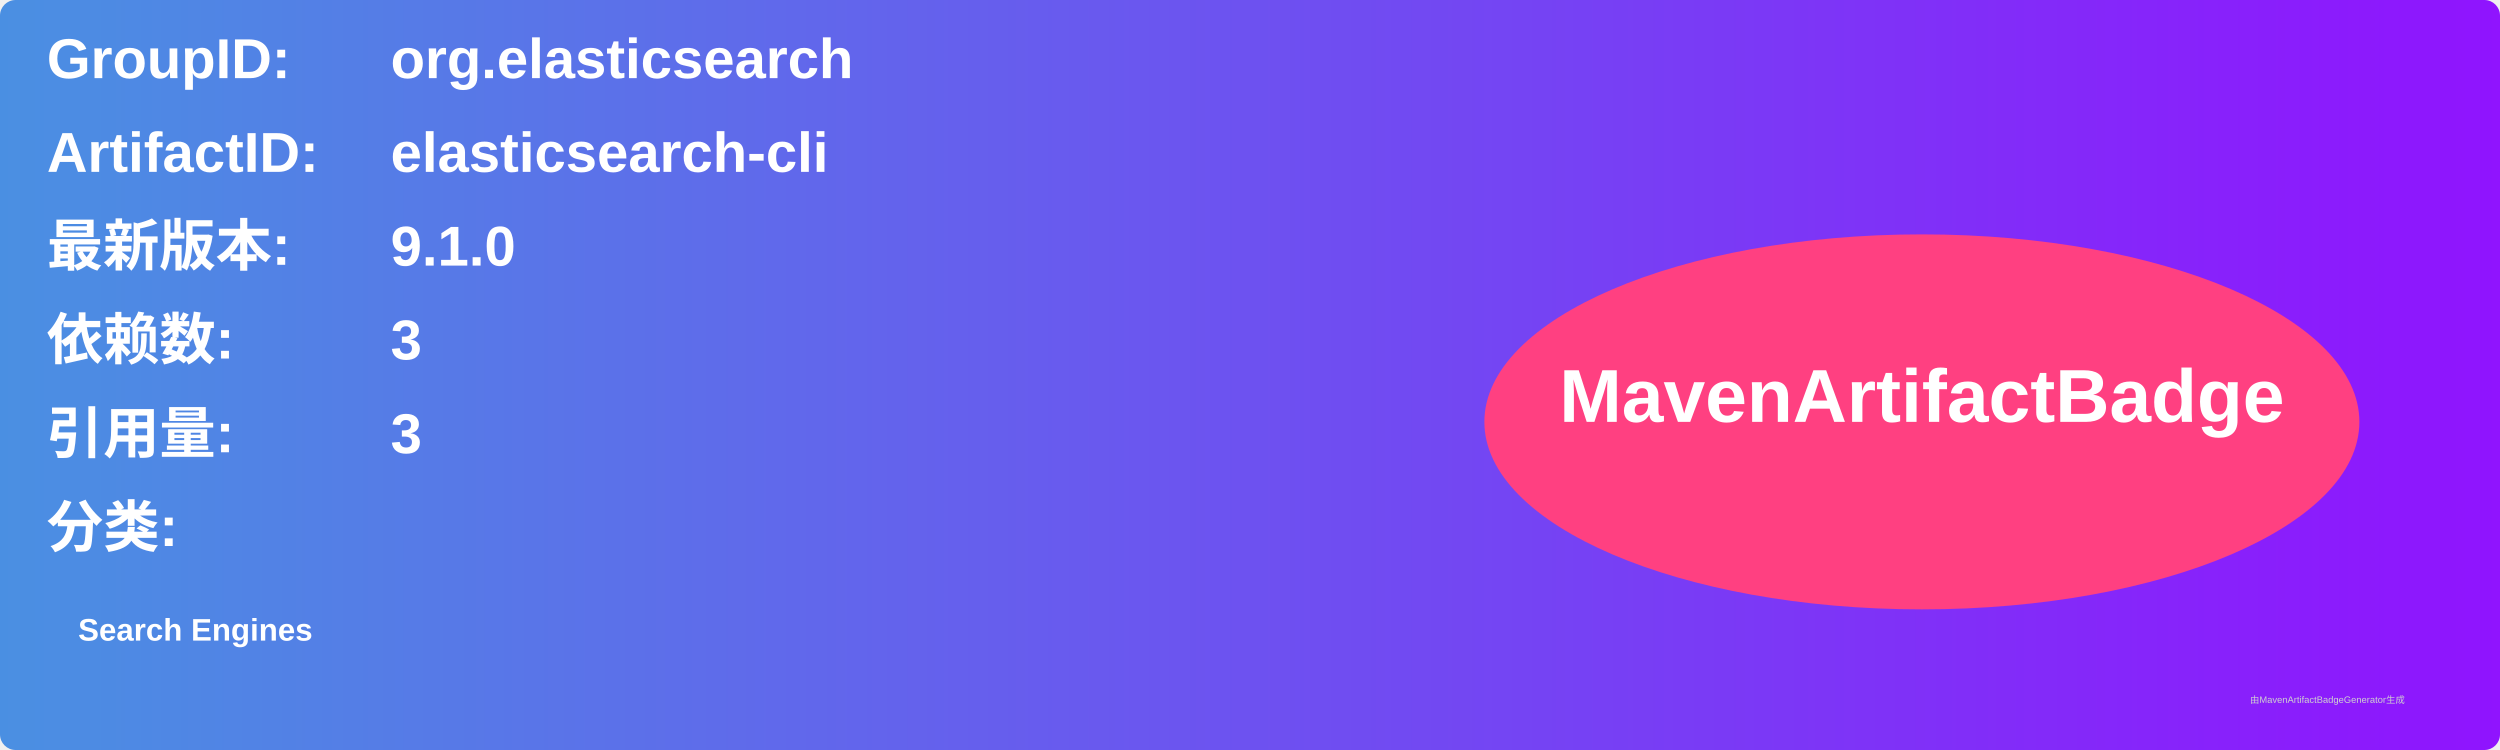
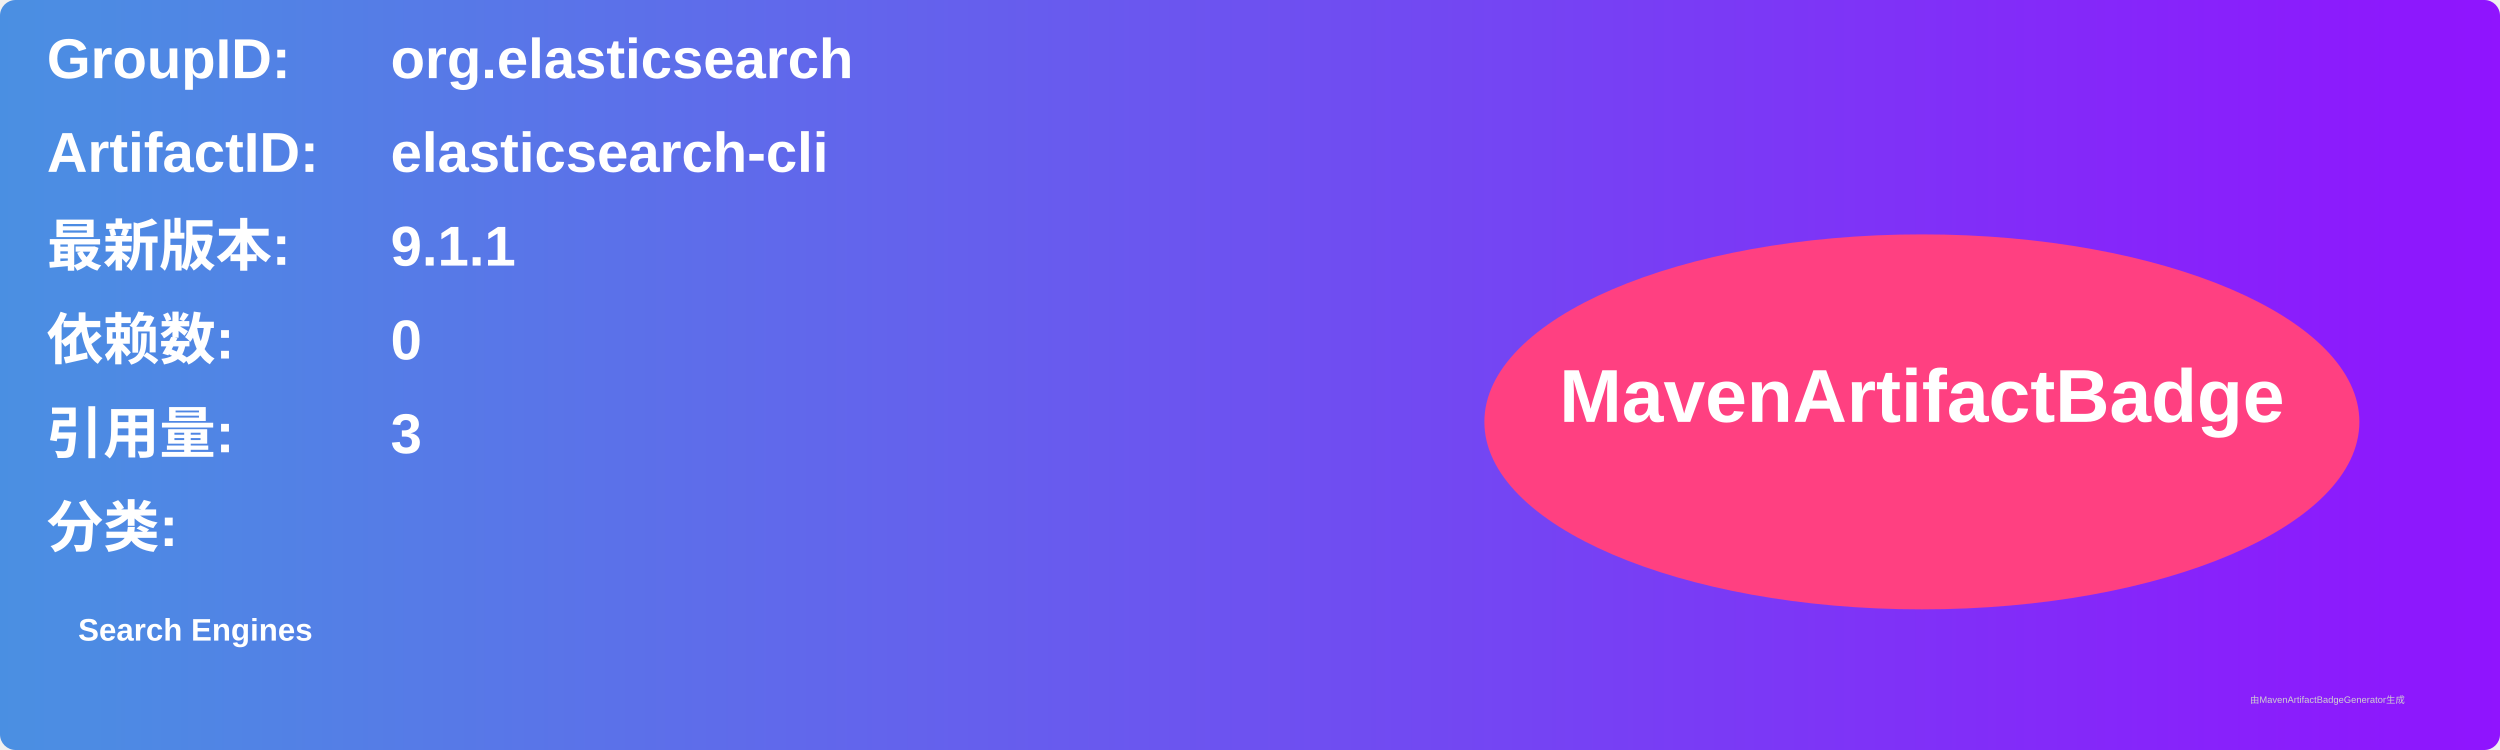
<svg xmlns="http://www.w3.org/2000/svg" width="800" height="240" viewBox="0 0 800 240">
  <linearGradient id="grad" x1="0%" y1="0%" x2="100%" y2="0%">
    <stop offset="0%" stop-color="#4a90e2" />
    <stop offset="100%" stop-color="#9013fe" />
  </linearGradient>
  <rect width="100%" height="100%" rx="5" ry="5" fill="url(#grad)" />
  <g transform="translate(15, 15)">
    <text x="0" y="10" font-family="Arial" font-size="18" fill="white" font-weight="bold" width="260">GroupID:</text>
    <text x="110" y="10" font-family="Arial" font-size="18" fill="white" font-weight="bold" width="460">org.elasticsearch</text>
    <text x="0" y="40" font-family="Arial" font-size="18" fill="white" font-weight="bold" width="260">ArtifactID:</text>
    <text x="110" y="40" font-family="Arial" font-size="18" fill="white" font-weight="bold" width="460">elasticsearch-cli</text>
    <text x="0" y="70" font-family="Arial" font-size="18" fill="white" font-weight="bold">最新版本:</text>
    <text x="110" y="70" font-family="Arial" font-size="18" fill="white" font-weight="bold">
-       <tspan font-weight="bold">9.1.0</tspan>
+       <tspan font-weight="bold">9.1.1</tspan>
    </text>
    <text x="0" y="100" font-family="Arial" font-size="18" fill="white" font-weight="bold">依赖数: </text>
    <text x="110" y="100" font-family="Arial" font-size="18" fill="white">
-       <tspan font-weight="bold">3</tspan>
+       <tspan font-weight="bold">0</tspan>
    </text>
    <text x="0" y="130" font-family="Arial" font-size="18" fill="white" font-weight="bold">引用量: </text>
    <text x="110" y="130" font-family="Arial" font-size="18" fill="white">
      <tspan font-weight="bold">3</tspan>
    </text>
    <text x="0" y="160" font-family="Arial" font-size="18" fill="white" font-weight="bold">分类:</text>
    <text x="10" y="190" font-family="Arial" font-size="10" fill="white">
      <tspan font-weight="bold">Search Engines</tspan>
    </text>
    <ellipse cx="600" cy="120" rx="140" ry="60" fill="#ff4081" />
    <text x="600" y="120" text-anchor="middle" font-family="Arial" font-size="24" fill="white" font-weight="bold">MavenArtifactBadge</text>
  </g>
  <text x="720" y="225" font-family="Arial" font-size="3" fill="#d0d0d0">由MavenArtifactBadgeGenerator生成</text>
</svg>
